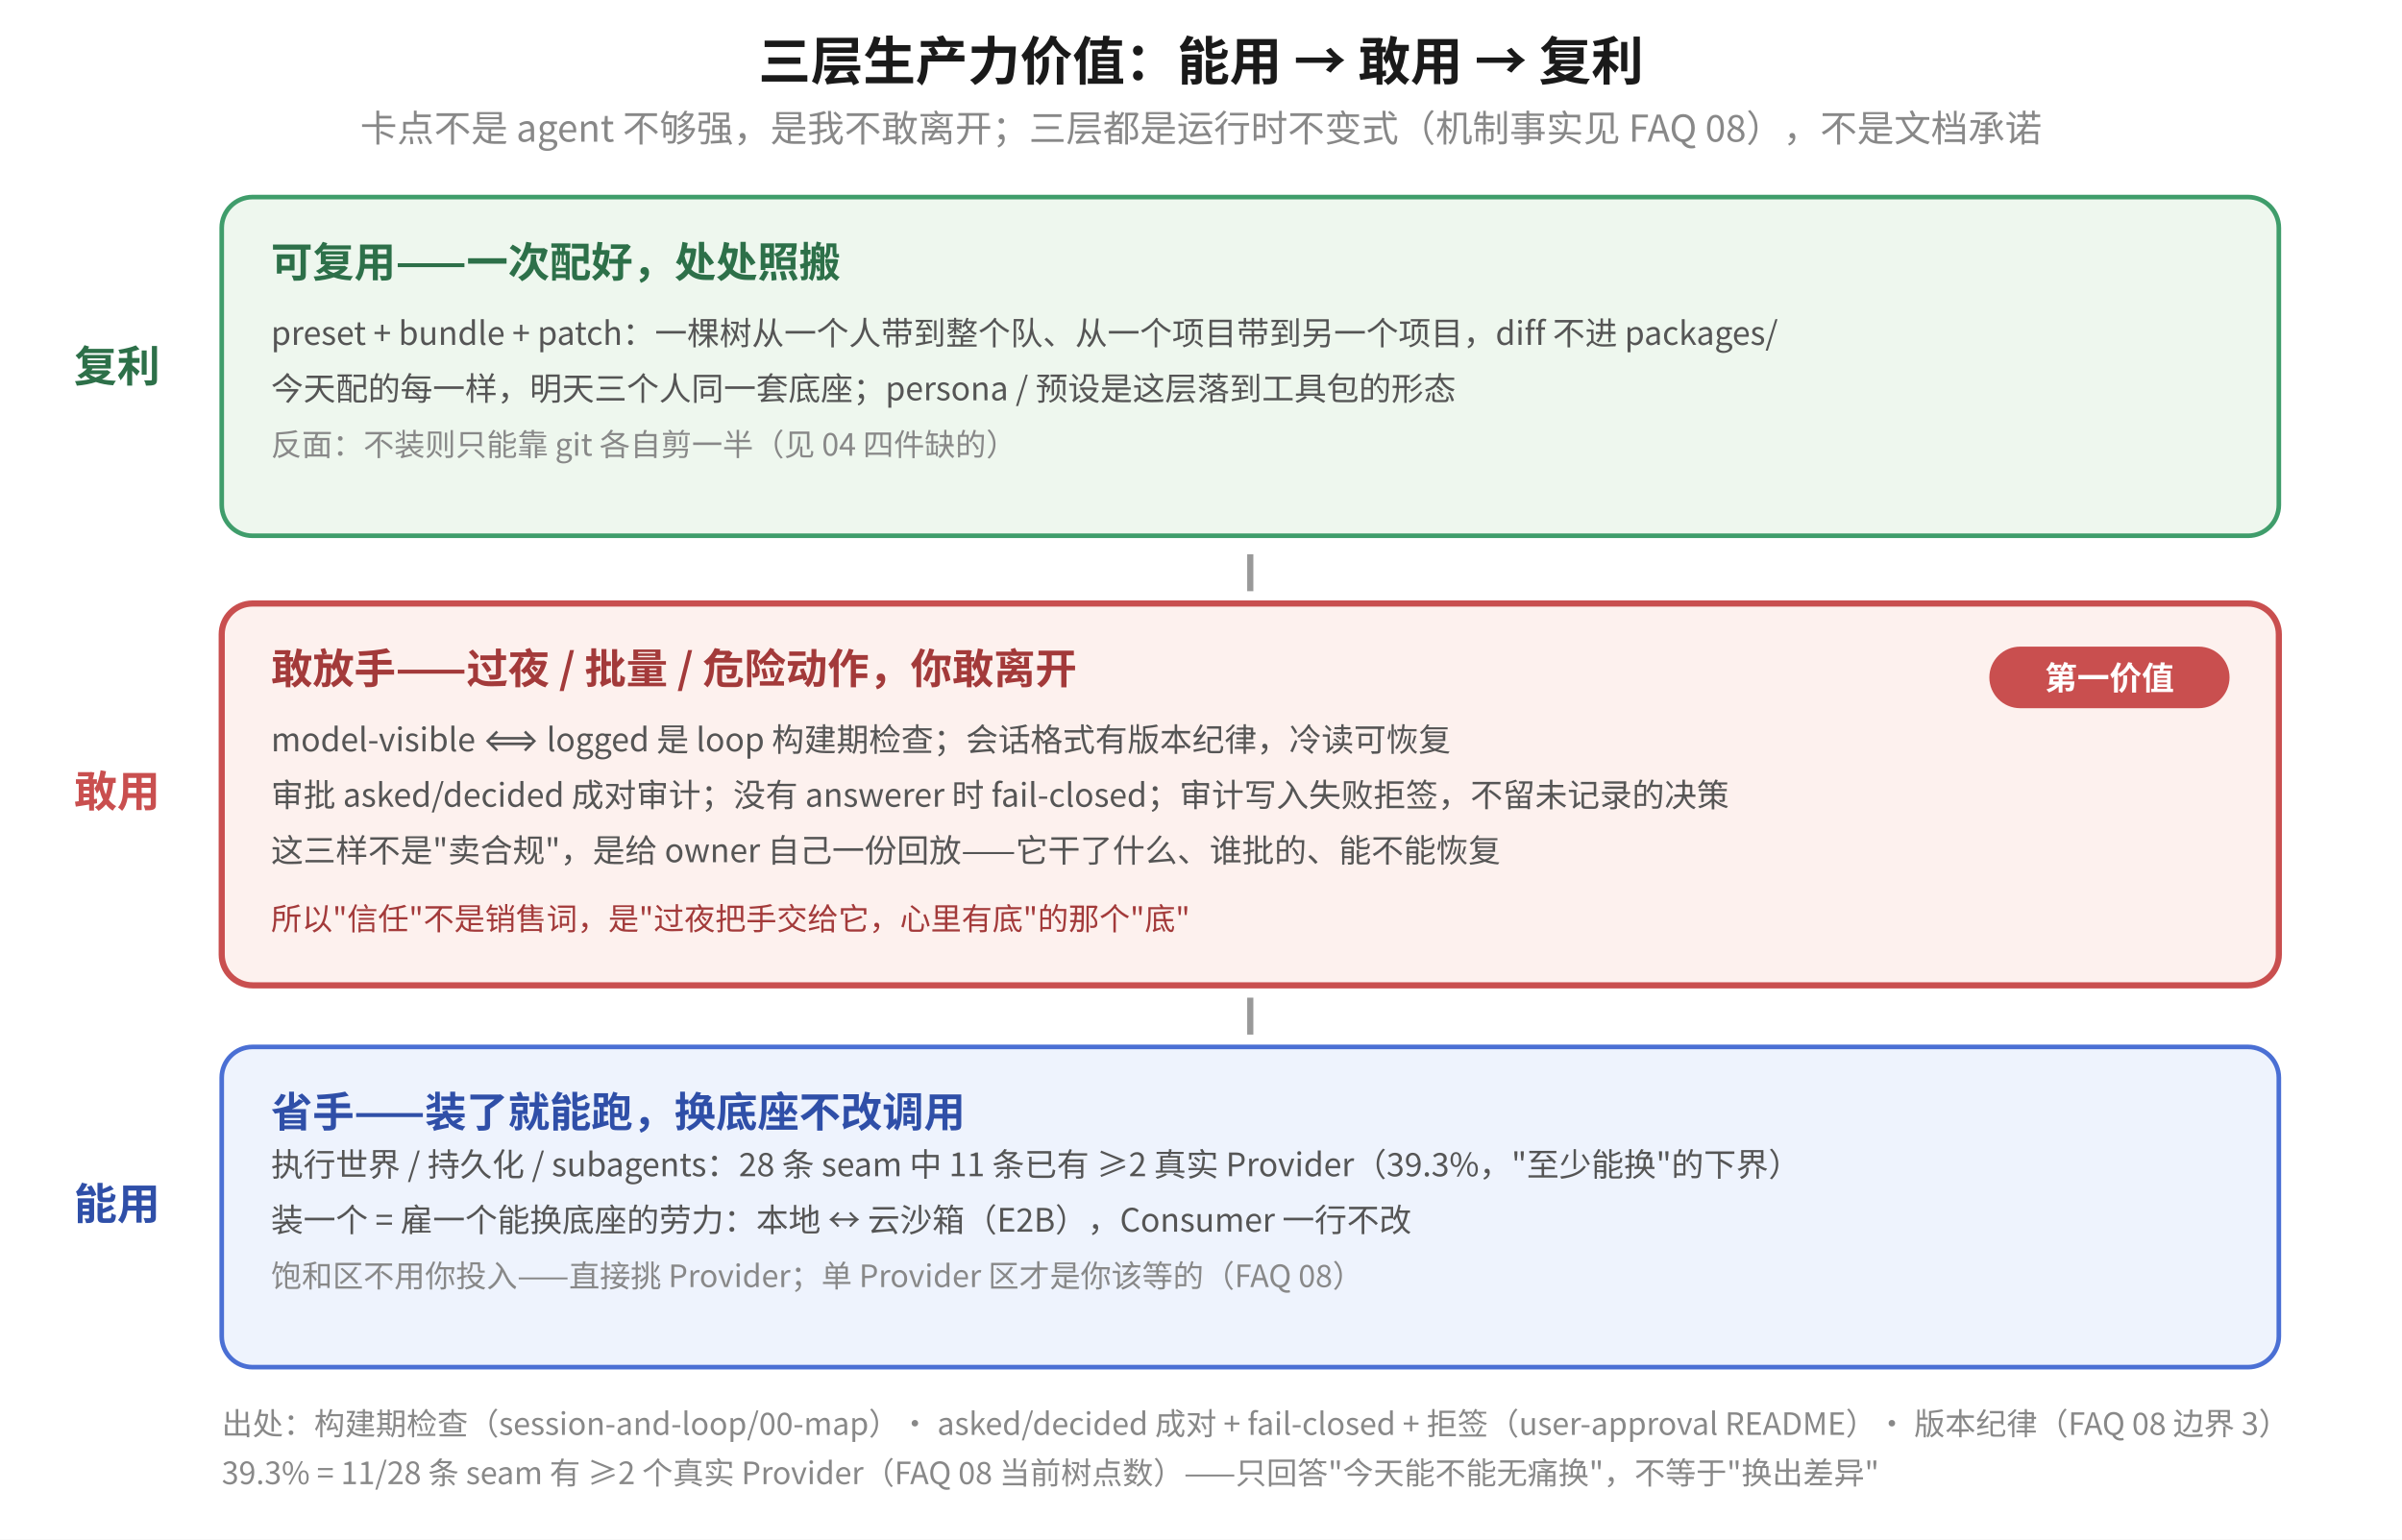
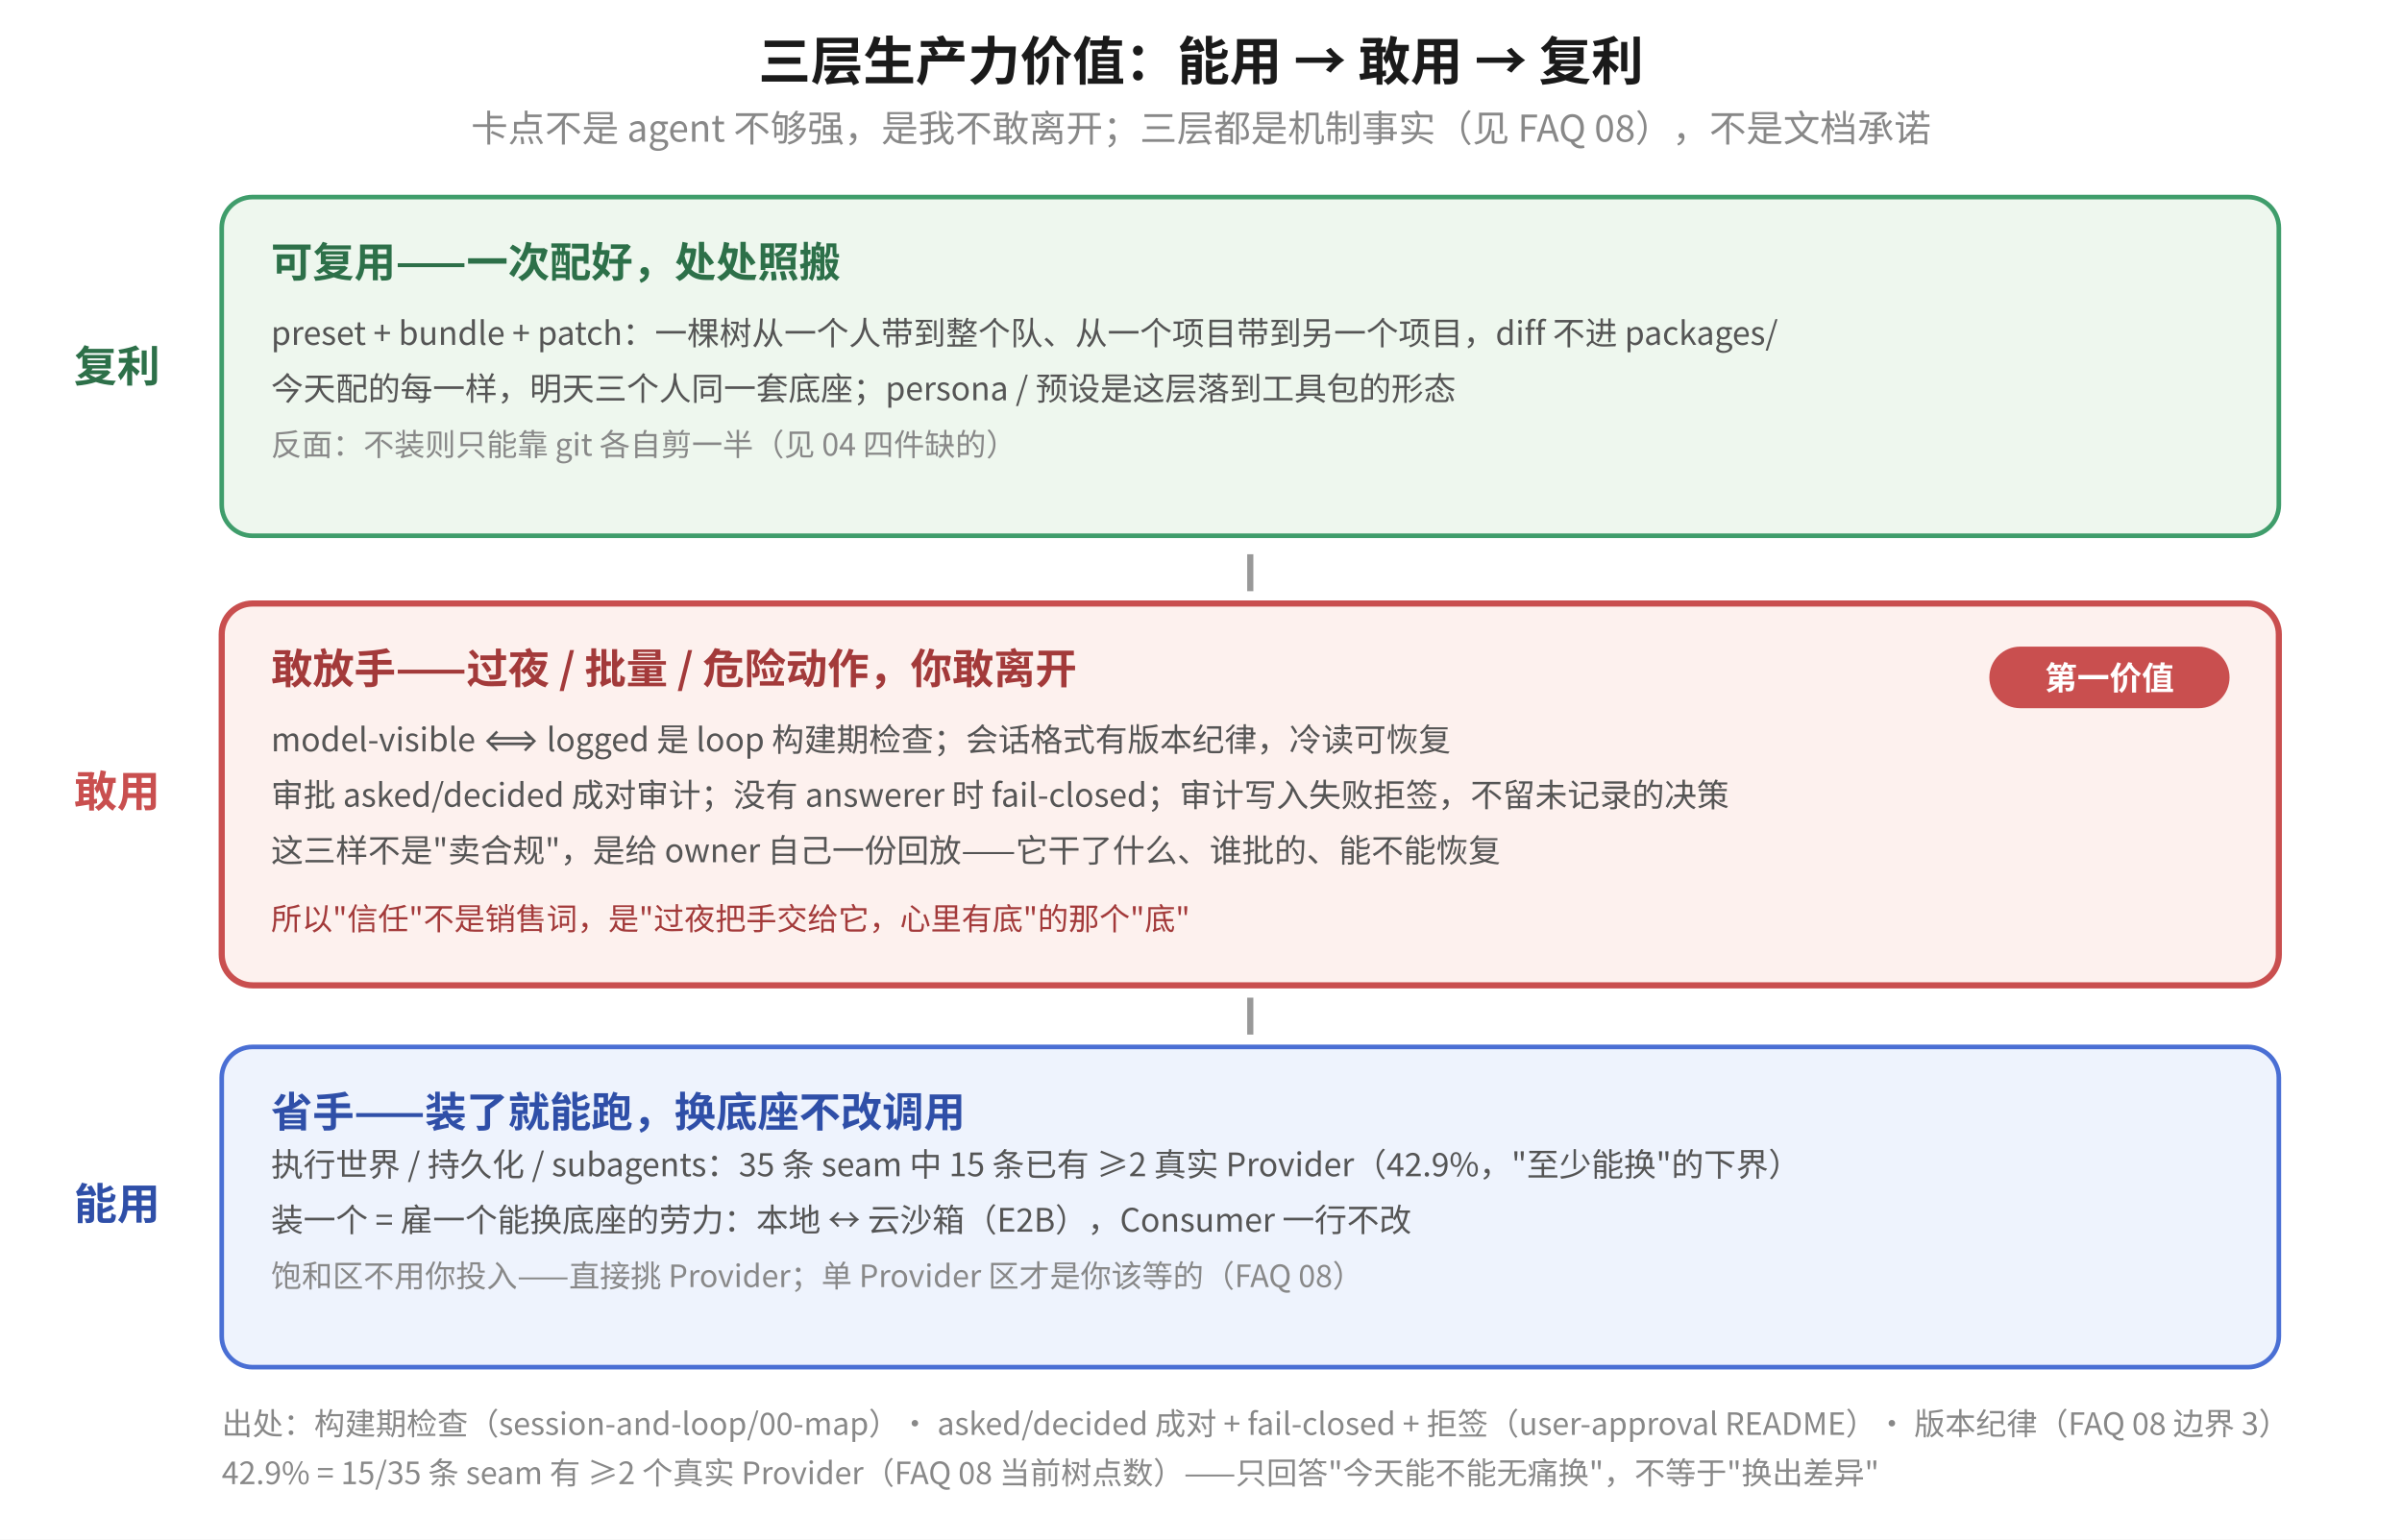
<svg xmlns="http://www.w3.org/2000/svg" viewBox="0 0 780 500" font-family="-apple-system, 'PingFang SC', 'Noto Sans CJK SC', sans-serif">
  <rect width="780" height="500" fill="#ffffff" />
  <text x="390" y="26" text-anchor="middle" font-size="17" font-weight="700" fill="#1a1a1a">三层生产力价值：能用 → 敢用 → 复利</text>
-   <text x="390" y="46" text-anchor="middle" font-size="12" fill="#888">卡点不是 agent 不够强，是我不敢离开；三层都是运行时不变式（机制事实见 FAQ 08），不是文档承诺</text>
+   <text x="390" y="46" text-anchor="middle" font-size="12" fill="#888">卡点不是 agent 不够强，是我不敢离开；三层都是机制事实（见 FAQ 08），不是文档承诺</text>
  <g font-size="14" font-weight="700" text-anchor="middle">
    <text x="38" y="124" fill="#2d7049">复利</text>
    <text x="38" y="262" fill="#c94f4f">敢用</text>
    <text x="38" y="396" fill="#2f4fa8">能用</text>
  </g>
  <rect x="72" y="64" width="668" height="110" rx="10" fill="#eef7ee" stroke="#3f9d6b" stroke-width="1.5" />
  <text x="88" y="90" font-size="13.5" font-weight="700" fill="#2d7049">可复用——一次配好，处处照搬</text>
  <text x="88" y="112" font-size="10.5" fill="#555">preset + bundle + patch：一棵树从一个人带到整个队、从一个项目带到另一个项目，diff 不进 packages/</text>
  <text x="88" y="130" font-size="10.5" fill="#555">今天配的每一样，明天三个人同一套底座；persona / 预设是这层落到工具包的形态</text>
  <text x="88" y="148" font-size="10" fill="#888">反面：不装则只能靠 git 各自剪一半（见 04 四件缺的）</text>
  <line x1="406" y1="336" x2="406" y2="324" stroke="#999" stroke-width="2" />
  <line x1="406" y1="192" x2="406" y2="180" stroke="#999" stroke-width="2" />
  <rect x="72" y="196" width="668" height="124" rx="10" fill="#fdf1ee" stroke="#c94f4f" stroke-width="2" />
  <rect x="646" y="210" width="78" height="20" rx="10" fill="#c94f4f" />
  <text x="685" y="224" text-anchor="middle" font-size="10.5" font-weight="700" fill="#ffffff">第一价值</text>
  <text x="88" y="222" font-size="13.5" font-weight="700" fill="#a33a3a">敢放手——过夜 / 批量 / 危险动作，你敢离开</text>
  <text x="88" y="244" font-size="10.5" fill="#555">model-visible ⟺ logged 是 loop 构建期检查；会话格式有版本纪律，冷读可恢复</text>
  <text x="88" y="262" font-size="10.5" fill="#555">审批 asked/decided 成对审计；没有 answerer 时 fail-closed；审计写入失败拒签，不留未记录的决策</text>
  <text x="88" y="280" font-size="10.5" fill="#555">这三样不是"卖合规"，是给 owner 自己一份回放——它干了什么、谁批的、能不能恢复</text>
  <text x="88" y="302" font-size="10" fill="#a33a3a">所以"信任"不是销售词，是"过夜把手交给它，心里有底"的那个"底"</text>
  <rect x="72" y="340" width="668" height="104" rx="10" fill="#eef3fd" stroke="#4a6fd4" stroke-width="1.5" />
  <text x="88" y="366" font-size="13.5" font-weight="700" fill="#2f4fa8">省手——装了就能跑，换底座不改调用</text>
-   <text x="88" y="382" font-size="10.5" fill="#555">执行世界 / 持久化 / subagents：28 条 seam 中 11 条已有 ≥2 真实 Provider（39.3%，"至少能换"的下界）</text>
+   <text x="88" y="382" font-size="10.5" fill="#555">执行世界 / 持久化 / subagents：35 条 seam 中 15 条已有 ≥2 真实 Provider（42.9%，"至少能换"的下界）</text>
  <text x="88" y="400" font-size="10.5" fill="#555">装一个 = 雇一个能换底座的劳力：本地 ↔ 云沙箱（E2B），Consumer 一行不改</text>
  <text x="88" y="418" font-size="10" fill="#888">饱和区不用你投入——直接挑 Provider；单 Provider 区才是你该等的（FAQ 08）</text>
  <text x="72" y="466" font-size="10" fill="#888">出处：构建期检查（session-and-loop/00-map）· asked/decided 成对 + fail-closed + 拒签（user-approval README）· 版本纪律（FAQ 08 边界 3）</text>
-   <text x="72" y="482" font-size="10" fill="#888">39.3% = 11/28 条 seam 有 ≥2 个真实 Provider（FAQ 08 当前树点数）——只回答"今天能不能无痛换"，不等于"换出差异"</text>
+   <text x="72" y="482" font-size="10" fill="#888">42.9% = 15/35 条 seam 有 ≥2 个真实 Provider（FAQ 08 当前树点数）——只回答"今天能不能无痛换"，不等于"换出差异"</text>
</svg>
